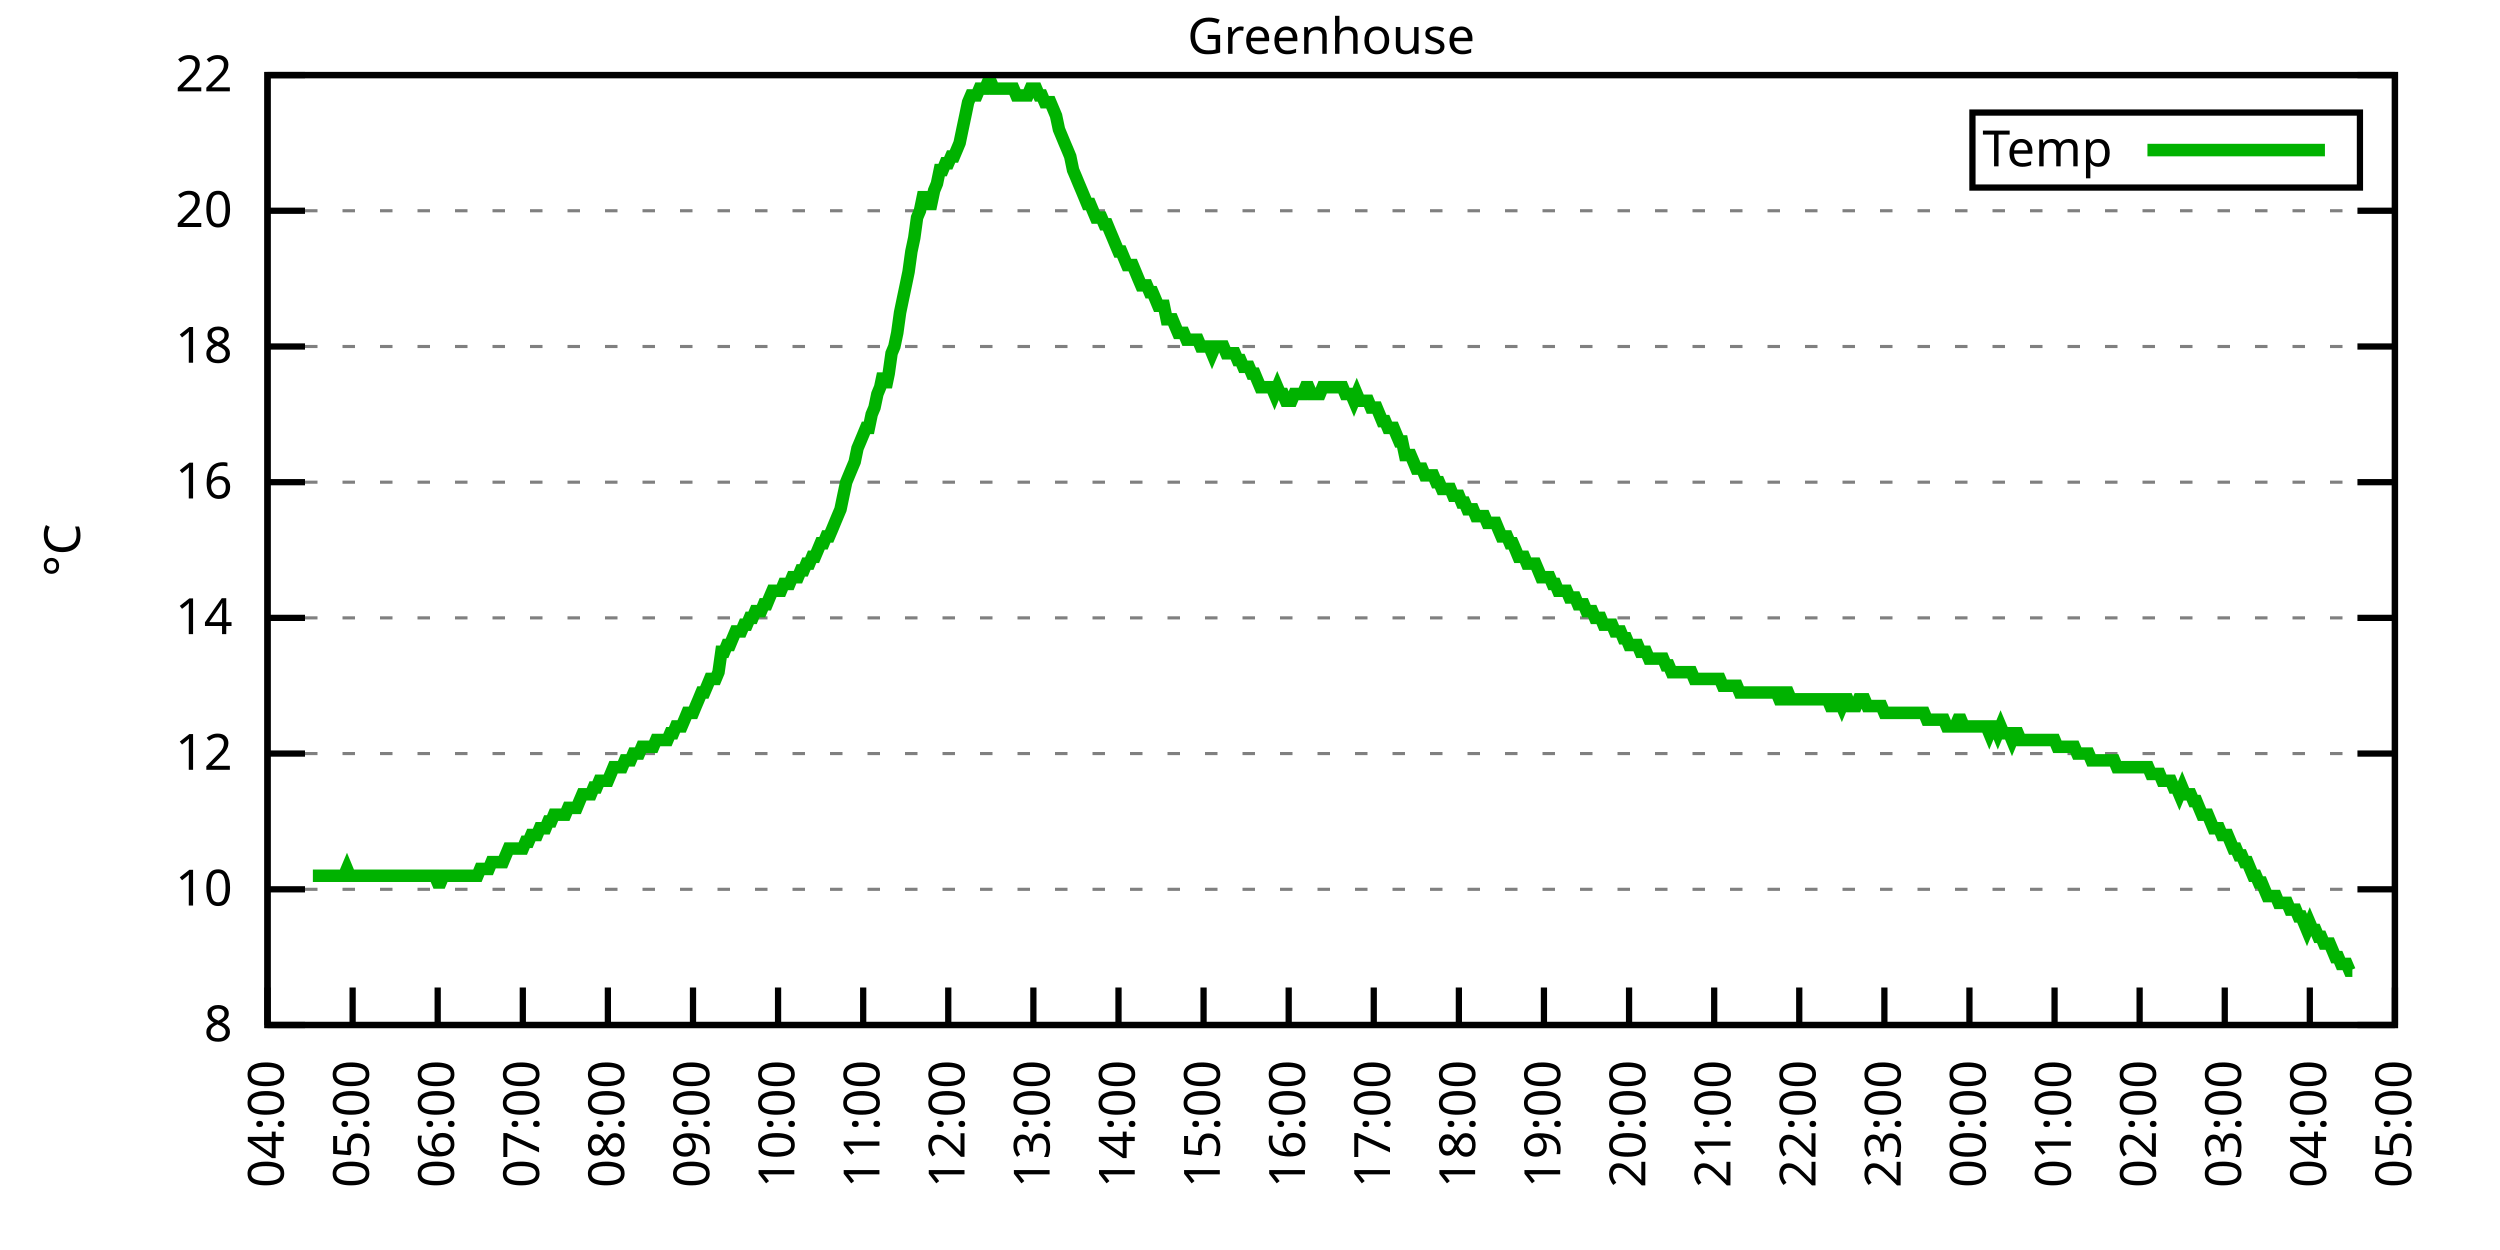
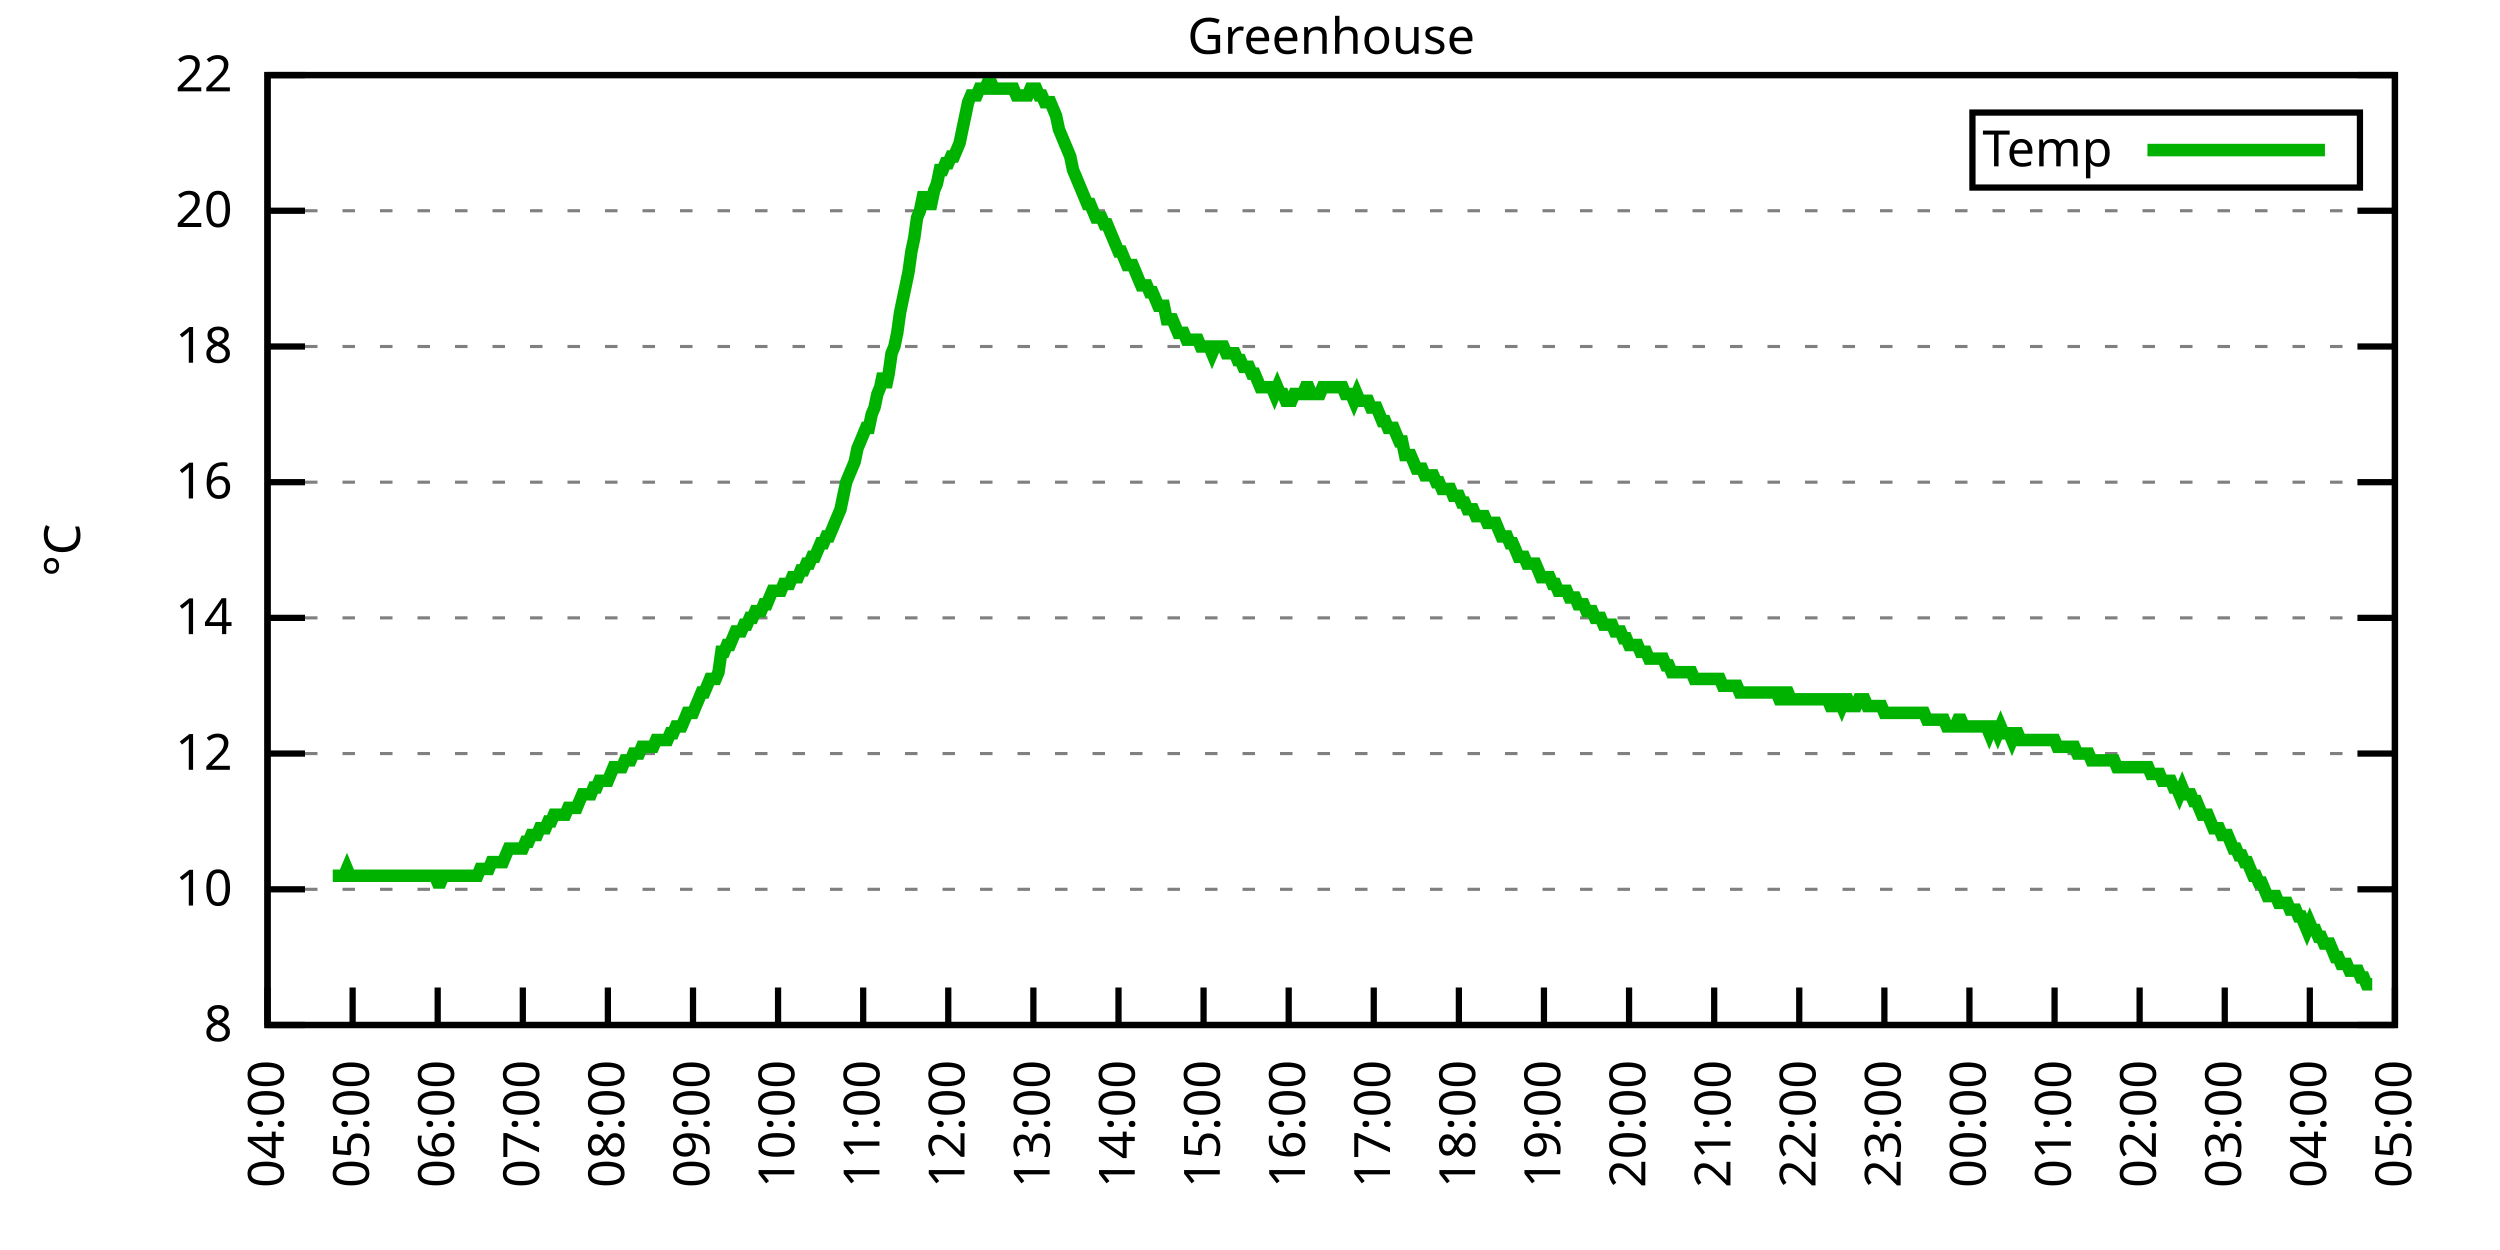
<svg xmlns="http://www.w3.org/2000/svg" xmlns:xlink="http://www.w3.org/1999/xlink" width="400" height="200" viewBox="0 0 400 200">
  <g id="gnuplot_canvas">
    <rect x="0" y="0" width="400" height="200" fill="none" />
    <defs>
      <circle id="gpDot" r="0.5" stroke-width="0.5" stroke="currentColor" />
      <path id="gpPt0" stroke-width="0.333" stroke="currentColor" d="M-1,0 h2 M0,-1 v2" />
      <path id="gpPt1" stroke-width="0.333" stroke="currentColor" d="M-1,-1 L1,1 M1,-1 L-1,1" />
      <path id="gpPt2" stroke-width="0.333" stroke="currentColor" d="M-1,0 L1,0 M0,-1 L0,1 M-1,-1 L1,1 M-1,1 L1,-1" />
      <rect id="gpPt3" stroke-width="0.333" stroke="currentColor" x="-1" y="-1" width="2" height="2" />
      <rect id="gpPt4" stroke-width="0.333" stroke="currentColor" fill="currentColor" x="-1" y="-1" width="2" height="2" />
      <circle id="gpPt5" stroke-width="0.333" stroke="currentColor" cx="0" cy="0" r="1" />
      <use xlink:href="#gpPt5" id="gpPt6" fill="currentColor" stroke="none" />
      <path id="gpPt7" stroke-width="0.333" stroke="currentColor" d="M0,-1.33 L-1.33,0.67 L1.33,0.67 z" />
      <use xlink:href="#gpPt7" id="gpPt8" fill="currentColor" stroke="none" />
      <use xlink:href="#gpPt7" id="gpPt9" stroke="currentColor" transform="rotate(180)" />
      <use xlink:href="#gpPt9" id="gpPt10" fill="currentColor" stroke="none" />
      <use xlink:href="#gpPt3" id="gpPt11" stroke="currentColor" transform="rotate(45)" />
      <use xlink:href="#gpPt11" id="gpPt12" fill="currentColor" stroke="none" />
      <path id="gpPt13" stroke-width="0.333" stroke="currentColor" d="M0,1.330 L1.265,0.411 L0.782,-1.067 L-0.782,-1.076 L-1.265,0.411 z" />
      <use xlink:href="#gpPt13" id="gpPt14" fill="currentColor" stroke="none" />
      <filter id="textbox" filterUnits="objectBoundingBox" x="0" y="0" height="1" width="1">
        <feFlood flood-color="white" flood-opacity="1" result="bgnd" />
        <feComposite in="SourceGraphic" in2="bgnd" operator="atop" />
      </filter>
      <filter id="greybox" filterUnits="objectBoundingBox" x="0" y="0" height="1" width="1">
        <feFlood flood-color="lightgrey" flood-opacity="1" result="grey" />
        <feComposite in="SourceGraphic" in2="grey" operator="atop" />
      </filter>
    </defs>
    <g fill="none" color="white" stroke="currentColor" stroke-width="1.00" stroke-linecap="butt" stroke-linejoin="miter">
</g>
    <g fill="none" color="black" stroke="currentColor" stroke-width="1.00" stroke-linecap="butt" stroke-linejoin="miter">
      <g stroke="none" shape-rendering="crispEdges">
        <polygon fill="rgb(255, 255, 255)" points="42.80,164.00 383.18,164.00 383.18,12.02 42.80,12.02 " />
      </g>
    </g>
    <g fill="none" color="black" stroke="currentColor" stroke-width="1.00" stroke-linecap="butt" stroke-linejoin="miter">
</g>
    <g fill="none" color="black" stroke="black" stroke-width="0.50" stroke-linecap="butt" stroke-linejoin="miter">
</g>
    <g fill="none" color="gray" stroke="currentColor" stroke-width="0.50" stroke-linecap="butt" stroke-linejoin="miter">
      <path stroke="gray" stroke-dasharray="2,4" class="gridline" d="M42.80,164.00 L383.19,164.00  " />
    </g>
    <g fill="none" color="gray" stroke="gray" stroke-width="1.00" stroke-linecap="butt" stroke-linejoin="miter">
</g>
    <g fill="none" color="black" stroke="currentColor" stroke-width="1.00" stroke-linecap="butt" stroke-linejoin="miter">
      <path stroke="black" d="M42.80,164.00 L48.80,164.00 M383.19,164.00 L377.19,164.00  " />
      <g transform="translate(37.20,166.60)" stroke="none" fill="black" font-family="Sans" font-size="8.00" text-anchor="end">
        <text>
          <tspan font-family="Sans"> 8</tspan>
        </text>
      </g>
    </g>
    <g fill="none" color="black" stroke="currentColor" stroke-width="1.00" stroke-linecap="butt" stroke-linejoin="miter">
</g>
    <g fill="none" color="black" stroke="black" stroke-width="0.50" stroke-linecap="butt" stroke-linejoin="miter">
</g>
    <g fill="none" color="gray" stroke="currentColor" stroke-width="0.50" stroke-linecap="butt" stroke-linejoin="miter">
      <path stroke="gray" stroke-dasharray="2,4" class="gridline" d="M42.80,142.29 L383.19,142.29  " />
    </g>
    <g fill="none" color="gray" stroke="gray" stroke-width="1.00" stroke-linecap="butt" stroke-linejoin="miter">
</g>
    <g fill="none" color="black" stroke="currentColor" stroke-width="1.00" stroke-linecap="butt" stroke-linejoin="miter">
      <path stroke="black" d="M42.80,142.29 L48.80,142.29 M383.19,142.29 L377.19,142.29  " />
      <g transform="translate(37.20,144.89)" stroke="none" fill="black" font-family="Sans" font-size="8.00" text-anchor="end">
        <text>
          <tspan font-family="Sans"> 10</tspan>
        </text>
      </g>
    </g>
    <g fill="none" color="black" stroke="currentColor" stroke-width="1.00" stroke-linecap="butt" stroke-linejoin="miter">
</g>
    <g fill="none" color="black" stroke="black" stroke-width="0.50" stroke-linecap="butt" stroke-linejoin="miter">
</g>
    <g fill="none" color="gray" stroke="currentColor" stroke-width="0.50" stroke-linecap="butt" stroke-linejoin="miter">
      <path stroke="gray" stroke-dasharray="2,4" class="gridline" d="M42.80,120.57 L383.19,120.57  " />
    </g>
    <g fill="none" color="gray" stroke="gray" stroke-width="1.00" stroke-linecap="butt" stroke-linejoin="miter">
</g>
    <g fill="none" color="black" stroke="currentColor" stroke-width="1.00" stroke-linecap="butt" stroke-linejoin="miter">
      <path stroke="black" d="M42.80,120.57 L48.80,120.57 M383.19,120.57 L377.19,120.57  " />
      <g transform="translate(37.20,123.17)" stroke="none" fill="black" font-family="Sans" font-size="8.00" text-anchor="end">
        <text>
          <tspan font-family="Sans"> 12</tspan>
        </text>
      </g>
    </g>
    <g fill="none" color="black" stroke="currentColor" stroke-width="1.00" stroke-linecap="butt" stroke-linejoin="miter">
</g>
    <g fill="none" color="black" stroke="black" stroke-width="0.50" stroke-linecap="butt" stroke-linejoin="miter">
</g>
    <g fill="none" color="gray" stroke="currentColor" stroke-width="0.50" stroke-linecap="butt" stroke-linejoin="miter">
      <path stroke="gray" stroke-dasharray="2,4" class="gridline" d="M42.80,98.86 L383.19,98.86  " />
    </g>
    <g fill="none" color="gray" stroke="gray" stroke-width="1.00" stroke-linecap="butt" stroke-linejoin="miter">
</g>
    <g fill="none" color="black" stroke="currentColor" stroke-width="1.00" stroke-linecap="butt" stroke-linejoin="miter">
      <path stroke="black" d="M42.80,98.86 L48.80,98.86 M383.19,98.86 L377.19,98.86  " />
      <g transform="translate(37.20,101.46)" stroke="none" fill="black" font-family="Sans" font-size="8.00" text-anchor="end">
        <text>
          <tspan font-family="Sans"> 14</tspan>
        </text>
      </g>
    </g>
    <g fill="none" color="black" stroke="currentColor" stroke-width="1.00" stroke-linecap="butt" stroke-linejoin="miter">
</g>
    <g fill="none" color="black" stroke="black" stroke-width="0.50" stroke-linecap="butt" stroke-linejoin="miter">
</g>
    <g fill="none" color="gray" stroke="currentColor" stroke-width="0.50" stroke-linecap="butt" stroke-linejoin="miter">
      <path stroke="gray" stroke-dasharray="2,4" class="gridline" d="M42.80,77.15 L383.19,77.15  " />
    </g>
    <g fill="none" color="gray" stroke="gray" stroke-width="1.00" stroke-linecap="butt" stroke-linejoin="miter">
</g>
    <g fill="none" color="black" stroke="currentColor" stroke-width="1.00" stroke-linecap="butt" stroke-linejoin="miter">
      <path stroke="black" d="M42.80,77.15 L48.80,77.15 M383.19,77.15 L377.19,77.15  " />
      <g transform="translate(37.20,79.75)" stroke="none" fill="black" font-family="Sans" font-size="8.00" text-anchor="end">
        <text>
          <tspan font-family="Sans"> 16</tspan>
        </text>
      </g>
    </g>
    <g fill="none" color="black" stroke="currentColor" stroke-width="1.00" stroke-linecap="butt" stroke-linejoin="miter">
</g>
    <g fill="none" color="black" stroke="black" stroke-width="0.50" stroke-linecap="butt" stroke-linejoin="miter">
</g>
    <g fill="none" color="gray" stroke="currentColor" stroke-width="0.50" stroke-linecap="butt" stroke-linejoin="miter">
      <path stroke="gray" stroke-dasharray="2,4" class="gridline" d="M42.80,55.44 L383.19,55.44  " />
    </g>
    <g fill="none" color="gray" stroke="gray" stroke-width="1.00" stroke-linecap="butt" stroke-linejoin="miter">
</g>
    <g fill="none" color="black" stroke="currentColor" stroke-width="1.00" stroke-linecap="butt" stroke-linejoin="miter">
      <path stroke="black" d="M42.80,55.44 L48.80,55.44 M383.19,55.44 L377.19,55.44  " />
      <g transform="translate(37.20,58.04)" stroke="none" fill="black" font-family="Sans" font-size="8.00" text-anchor="end">
        <text>
          <tspan font-family="Sans"> 18</tspan>
        </text>
      </g>
    </g>
    <g fill="none" color="black" stroke="currentColor" stroke-width="1.00" stroke-linecap="butt" stroke-linejoin="miter">
</g>
    <g fill="none" color="black" stroke="black" stroke-width="0.50" stroke-linecap="butt" stroke-linejoin="miter">
</g>
    <g fill="none" color="gray" stroke="currentColor" stroke-width="0.50" stroke-linecap="butt" stroke-linejoin="miter">
      <path stroke="gray" stroke-dasharray="2,4" class="gridline" d="M42.80,33.72 L383.19,33.72  " />
    </g>
    <g fill="none" color="gray" stroke="gray" stroke-width="1.00" stroke-linecap="butt" stroke-linejoin="miter">
</g>
    <g fill="none" color="black" stroke="currentColor" stroke-width="1.00" stroke-linecap="butt" stroke-linejoin="miter">
      <path stroke="black" d="M42.80,33.72 L48.80,33.72 M383.19,33.72 L377.19,33.72  " />
      <g transform="translate(37.20,36.32)" stroke="none" fill="black" font-family="Sans" font-size="8.00" text-anchor="end">
        <text>
          <tspan font-family="Sans"> 20</tspan>
        </text>
      </g>
    </g>
    <g fill="none" color="black" stroke="currentColor" stroke-width="1.00" stroke-linecap="butt" stroke-linejoin="miter">
</g>
    <g fill="none" color="black" stroke="black" stroke-width="0.50" stroke-linecap="butt" stroke-linejoin="miter">
</g>
    <g fill="none" color="gray" stroke="currentColor" stroke-width="0.50" stroke-linecap="butt" stroke-linejoin="miter">
      <path stroke="gray" stroke-dasharray="2,4" class="gridline" d="M42.80,12.01 L383.19,12.01  " />
    </g>
    <g fill="none" color="gray" stroke="gray" stroke-width="1.00" stroke-linecap="butt" stroke-linejoin="miter">
</g>
    <g fill="none" color="black" stroke="currentColor" stroke-width="1.00" stroke-linecap="butt" stroke-linejoin="miter">
      <path stroke="black" d="M42.80,12.01 L48.80,12.01 M383.19,12.01 L377.19,12.01  " />
      <g transform="translate(37.20,14.61)" stroke="none" fill="black" font-family="Sans" font-size="8.00" text-anchor="end">
        <text>
          <tspan font-family="Sans"> 22</tspan>
        </text>
      </g>
    </g>
    <g fill="none" color="black" stroke="currentColor" stroke-width="1.00" stroke-linecap="butt" stroke-linejoin="miter">
      <path stroke="black" d="M42.80,164.00 L42.80,158.00  " />
      <g transform="translate(45.40,169.60) rotate(270.00)" stroke="none" fill="black" font-family="Sans" font-size="8.00" text-anchor="end">
        <text>
          <tspan font-family="Sans">04:00</tspan>
        </text>
      </g>
    </g>
    <g fill="none" color="black" stroke="currentColor" stroke-width="1.00" stroke-linecap="butt" stroke-linejoin="miter">
      <path stroke="black" d="M56.42,164.00 L56.42,158.00  " />
      <g transform="translate(59.02,169.60) rotate(270.00)" stroke="none" fill="black" font-family="Sans" font-size="8.00" text-anchor="end">
        <text>
          <tspan font-family="Sans">05:00</tspan>
        </text>
      </g>
    </g>
    <g fill="none" color="black" stroke="currentColor" stroke-width="1.00" stroke-linecap="butt" stroke-linejoin="miter">
      <path stroke="black" d="M70.03,164.00 L70.03,158.00  " />
      <g transform="translate(72.63,169.60) rotate(270.00)" stroke="none" fill="black" font-family="Sans" font-size="8.00" text-anchor="end">
        <text>
          <tspan font-family="Sans">06:00</tspan>
        </text>
      </g>
    </g>
    <g fill="none" color="black" stroke="currentColor" stroke-width="1.00" stroke-linecap="butt" stroke-linejoin="miter">
      <path stroke="black" d="M83.65,164.00 L83.65,158.00  " />
      <g transform="translate(86.25,169.60) rotate(270.00)" stroke="none" fill="black" font-family="Sans" font-size="8.00" text-anchor="end">
        <text>
          <tspan font-family="Sans">07:00</tspan>
        </text>
      </g>
    </g>
    <g fill="none" color="black" stroke="currentColor" stroke-width="1.00" stroke-linecap="butt" stroke-linejoin="miter">
      <path stroke="black" d="M97.26,164.00 L97.26,158.00  " />
      <g transform="translate(99.86,169.60) rotate(270.00)" stroke="none" fill="black" font-family="Sans" font-size="8.00" text-anchor="end">
        <text>
          <tspan font-family="Sans">08:00</tspan>
        </text>
      </g>
    </g>
    <g fill="none" color="black" stroke="currentColor" stroke-width="1.00" stroke-linecap="butt" stroke-linejoin="miter">
      <path stroke="black" d="M110.88,164.00 L110.88,158.00  " />
      <g transform="translate(113.48,169.60) rotate(270.00)" stroke="none" fill="black" font-family="Sans" font-size="8.00" text-anchor="end">
        <text>
          <tspan font-family="Sans">09:00</tspan>
        </text>
      </g>
    </g>
    <g fill="none" color="black" stroke="currentColor" stroke-width="1.00" stroke-linecap="butt" stroke-linejoin="miter">
      <path stroke="black" d="M124.49,164.00 L124.49,158.00  " />
      <g transform="translate(127.09,169.60) rotate(270.00)" stroke="none" fill="black" font-family="Sans" font-size="8.00" text-anchor="end">
        <text>
          <tspan font-family="Sans">10:00</tspan>
        </text>
      </g>
    </g>
    <g fill="none" color="black" stroke="currentColor" stroke-width="1.00" stroke-linecap="butt" stroke-linejoin="miter">
      <path stroke="black" d="M138.11,164.00 L138.11,158.00  " />
      <g transform="translate(140.71,169.60) rotate(270.00)" stroke="none" fill="black" font-family="Sans" font-size="8.00" text-anchor="end">
        <text>
          <tspan font-family="Sans">11:00</tspan>
        </text>
      </g>
    </g>
    <g fill="none" color="black" stroke="currentColor" stroke-width="1.00" stroke-linecap="butt" stroke-linejoin="miter">
      <path stroke="black" d="M151.72,164.00 L151.72,158.00  " />
      <g transform="translate(154.32,169.60) rotate(270.00)" stroke="none" fill="black" font-family="Sans" font-size="8.00" text-anchor="end">
        <text>
          <tspan font-family="Sans">12:00</tspan>
        </text>
      </g>
    </g>
    <g fill="none" color="black" stroke="currentColor" stroke-width="1.00" stroke-linecap="butt" stroke-linejoin="miter">
      <path stroke="black" d="M165.34,164.00 L165.34,158.00  " />
      <g transform="translate(167.94,169.60) rotate(270.00)" stroke="none" fill="black" font-family="Sans" font-size="8.00" text-anchor="end">
        <text>
          <tspan font-family="Sans">13:00</tspan>
        </text>
      </g>
    </g>
    <g fill="none" color="black" stroke="currentColor" stroke-width="1.00" stroke-linecap="butt" stroke-linejoin="miter">
      <path stroke="black" d="M178.96,164.00 L178.96,158.00  " />
      <g transform="translate(181.56,169.60) rotate(270.00)" stroke="none" fill="black" font-family="Sans" font-size="8.00" text-anchor="end">
        <text>
          <tspan font-family="Sans">14:00</tspan>
        </text>
      </g>
    </g>
    <g fill="none" color="black" stroke="currentColor" stroke-width="1.00" stroke-linecap="butt" stroke-linejoin="miter">
      <path stroke="black" d="M192.57,164.00 L192.57,158.00  " />
      <g transform="translate(195.17,169.60) rotate(270.00)" stroke="none" fill="black" font-family="Sans" font-size="8.00" text-anchor="end">
        <text>
          <tspan font-family="Sans">15:00</tspan>
        </text>
      </g>
    </g>
    <g fill="none" color="black" stroke="currentColor" stroke-width="1.00" stroke-linecap="butt" stroke-linejoin="miter">
      <path stroke="black" d="M206.19,164.00 L206.19,158.00  " />
      <g transform="translate(208.79,169.60) rotate(270.00)" stroke="none" fill="black" font-family="Sans" font-size="8.00" text-anchor="end">
        <text>
          <tspan font-family="Sans">16:00</tspan>
        </text>
      </g>
    </g>
    <g fill="none" color="black" stroke="currentColor" stroke-width="1.00" stroke-linecap="butt" stroke-linejoin="miter">
      <path stroke="black" d="M219.80,164.00 L219.80,158.00  " />
      <g transform="translate(222.40,169.60) rotate(270.00)" stroke="none" fill="black" font-family="Sans" font-size="8.00" text-anchor="end">
        <text>
          <tspan font-family="Sans">17:00</tspan>
        </text>
      </g>
    </g>
    <g fill="none" color="black" stroke="currentColor" stroke-width="1.00" stroke-linecap="butt" stroke-linejoin="miter">
      <path stroke="black" d="M233.42,164.00 L233.42,158.00  " />
      <g transform="translate(236.02,169.60) rotate(270.00)" stroke="none" fill="black" font-family="Sans" font-size="8.00" text-anchor="end">
        <text>
          <tspan font-family="Sans">18:00</tspan>
        </text>
      </g>
    </g>
    <g fill="none" color="black" stroke="currentColor" stroke-width="1.00" stroke-linecap="butt" stroke-linejoin="miter">
      <path stroke="black" d="M247.03,164.00 L247.03,158.00  " />
      <g transform="translate(249.63,169.60) rotate(270.00)" stroke="none" fill="black" font-family="Sans" font-size="8.00" text-anchor="end">
        <text>
          <tspan font-family="Sans">19:00</tspan>
        </text>
      </g>
    </g>
    <g fill="none" color="black" stroke="currentColor" stroke-width="1.00" stroke-linecap="butt" stroke-linejoin="miter">
      <path stroke="black" d="M260.65,164.00 L260.65,158.00  " />
      <g transform="translate(263.25,169.60) rotate(270.00)" stroke="none" fill="black" font-family="Sans" font-size="8.00" text-anchor="end">
        <text>
          <tspan font-family="Sans">20:00</tspan>
        </text>
      </g>
    </g>
    <g fill="none" color="black" stroke="currentColor" stroke-width="1.00" stroke-linecap="butt" stroke-linejoin="miter">
      <path stroke="black" d="M274.27,164.00 L274.27,158.00  " />
      <g transform="translate(276.87,169.60) rotate(270.00)" stroke="none" fill="black" font-family="Sans" font-size="8.00" text-anchor="end">
        <text>
          <tspan font-family="Sans">21:00</tspan>
        </text>
      </g>
    </g>
    <g fill="none" color="black" stroke="currentColor" stroke-width="1.00" stroke-linecap="butt" stroke-linejoin="miter">
      <path stroke="black" d="M287.88,164.00 L287.88,158.00  " />
      <g transform="translate(290.48,169.60) rotate(270.00)" stroke="none" fill="black" font-family="Sans" font-size="8.00" text-anchor="end">
        <text>
          <tspan font-family="Sans">22:00</tspan>
        </text>
      </g>
    </g>
    <g fill="none" color="black" stroke="currentColor" stroke-width="1.00" stroke-linecap="butt" stroke-linejoin="miter">
      <path stroke="black" d="M301.50,164.00 L301.50,158.00  " />
      <g transform="translate(304.10,169.60) rotate(270.00)" stroke="none" fill="black" font-family="Sans" font-size="8.00" text-anchor="end">
        <text>
          <tspan font-family="Sans">23:00</tspan>
        </text>
      </g>
    </g>
    <g fill="none" color="black" stroke="currentColor" stroke-width="1.00" stroke-linecap="butt" stroke-linejoin="miter">
      <path stroke="black" d="M315.11,164.00 L315.11,158.00  " />
      <g transform="translate(317.71,169.60) rotate(270.00)" stroke="none" fill="black" font-family="Sans" font-size="8.00" text-anchor="end">
        <text>
          <tspan font-family="Sans">00:00</tspan>
        </text>
      </g>
    </g>
    <g fill="none" color="black" stroke="currentColor" stroke-width="1.00" stroke-linecap="butt" stroke-linejoin="miter">
      <path stroke="black" d="M328.73,164.00 L328.73,158.00  " />
      <g transform="translate(331.33,169.60) rotate(270.00)" stroke="none" fill="black" font-family="Sans" font-size="8.00" text-anchor="end">
        <text>
          <tspan font-family="Sans">01:00</tspan>
        </text>
      </g>
    </g>
    <g fill="none" color="black" stroke="currentColor" stroke-width="1.00" stroke-linecap="butt" stroke-linejoin="miter">
      <path stroke="black" d="M342.34,164.00 L342.34,158.00  " />
      <g transform="translate(344.94,169.60) rotate(270.00)" stroke="none" fill="black" font-family="Sans" font-size="8.00" text-anchor="end">
        <text>
          <tspan font-family="Sans">02:00</tspan>
        </text>
      </g>
    </g>
    <g fill="none" color="black" stroke="currentColor" stroke-width="1.00" stroke-linecap="butt" stroke-linejoin="miter">
      <path stroke="black" d="M355.96,164.00 L355.96,158.00  " />
      <g transform="translate(358.56,169.60) rotate(270.00)" stroke="none" fill="black" font-family="Sans" font-size="8.00" text-anchor="end">
        <text>
          <tspan font-family="Sans">03:00</tspan>
        </text>
      </g>
    </g>
    <g fill="none" color="black" stroke="currentColor" stroke-width="1.00" stroke-linecap="butt" stroke-linejoin="miter">
      <path stroke="black" d="M369.57,164.00 L369.57,158.00  " />
      <g transform="translate(372.17,169.60) rotate(270.00)" stroke="none" fill="black" font-family="Sans" font-size="8.00" text-anchor="end">
        <text>
          <tspan font-family="Sans">04:00</tspan>
        </text>
      </g>
    </g>
    <g fill="none" color="black" stroke="currentColor" stroke-width="1.00" stroke-linecap="butt" stroke-linejoin="miter">
      <path stroke="black" d="M383.19,164.00 L383.19,158.00  " />
      <g transform="translate(385.79,169.60) rotate(270.00)" stroke="none" fill="black" font-family="Sans" font-size="8.00" text-anchor="end">
        <text>
          <tspan font-family="Sans">05:00</tspan>
        </text>
      </g>
    </g>
    <g fill="none" color="black" stroke="currentColor" stroke-width="1.00" stroke-linecap="butt" stroke-linejoin="miter">
</g>
    <g fill="none" color="black" stroke="currentColor" stroke-width="1.00" stroke-linecap="butt" stroke-linejoin="miter">
      <path stroke="black" d="M42.80,12.01 L42.80,164.00 L383.19,164.00 L383.19,12.01 L42.80,12.01 Z  " />
    </g>
    <g fill="none" color="black" stroke="currentColor" stroke-width="1.00" stroke-linecap="butt" stroke-linejoin="miter">
</g>
    <g fill="none" color="black" stroke="currentColor" stroke-width="1.00" stroke-linecap="butt" stroke-linejoin="miter">
      <path stroke="black" d="M315.59,30.01 L315.59,18.01 L377.59,18.01 L377.59,30.01 L315.59,30.01 Z  " />
    </g>
    <g id="Greenhouse_plot_1">
      <g fill="none" color="white" stroke="black" stroke-width="2.00" stroke-linecap="butt" stroke-linejoin="miter">
</g>
      <g fill="none" color="black" stroke="currentColor" stroke-width="2.00" stroke-linecap="butt" stroke-linejoin="miter">
        <g transform="translate(337.99,26.61)" stroke="none" fill="black" font-family="Sans" font-size="8.00" text-anchor="end">
          <text>
            <tspan font-family="Sans">Temp</tspan>
          </text>
        </g>
      </g>
      <g fill="none" color="black" stroke="currentColor" stroke-width="2.00" stroke-linecap="butt" stroke-linejoin="miter">
-         <path stroke="rgb(  0, 178,   0)" d="M343.59,24.01 L371.99,24.01 M50.06,140.12 L50.52,140.12 L50.97,140.12 L51.42,140.12 L51.88,140.12 L52.33,140.12   L52.78,140.12 L53.24,140.12 L53.69,140.12 L54.15,140.12 L54.60,140.12 L55.05,140.12 L55.51,139.03 L55.96,140.12   L56.42,140.12 L56.87,140.12 L57.32,140.12 L57.78,140.12 L58.23,140.12 L58.68,140.12 L59.14,140.12 L59.59,140.12   L60.05,140.12 L60.50,140.12 L60.95,140.12 L61.41,140.12 L61.86,140.12 L62.32,140.12 L62.77,140.12 L63.22,140.12   L63.68,140.12 L64.13,140.12 L64.58,140.12 L65.04,140.12 L65.49,140.12 L65.95,140.12 L66.40,140.12 L66.85,140.12   L67.31,140.12 L67.76,140.12 L68.22,140.12 L68.67,140.12 L69.12,140.12 L69.58,140.12 L70.03,141.20 L70.49,141.20   L70.94,140.12 L71.39,140.12 L71.85,140.12 L72.30,140.12 L72.75,140.12 L73.21,140.12 L73.66,140.12 L74.12,140.12   L74.57,140.12 L75.02,140.12 L75.48,140.12 L75.93,140.12 L76.39,140.12 L76.84,139.03 L77.29,139.03 L77.75,139.03   L78.20,139.03 L78.65,137.94 L79.11,137.94 L79.56,137.94 L80.02,137.94 L80.47,137.94 L80.92,136.86 L81.38,135.77   L81.83,135.77 L82.29,135.77 L82.74,135.77 L83.19,135.77 L83.65,135.77 L84.10,134.69 L84.55,134.69 L85.01,133.60   L85.46,133.60 L85.92,133.60 L86.37,132.52 L86.82,132.52 L87.28,132.52 L87.73,131.43 L88.19,131.43 L88.64,130.35   L89.09,130.35 L89.55,130.35 L90.00,130.35 L90.45,130.35 L90.91,129.26 L91.36,129.26 L91.82,129.26 L92.27,129.26   L92.72,128.17 L93.18,127.09 L93.63,127.09 L94.09,127.09 L94.54,127.09 L94.99,126.00 L95.45,126.00 L95.90,124.92   L96.35,124.92 L96.81,124.92 L97.26,124.92 L97.72,123.83 L98.17,122.75 L98.62,122.75 L99.08,122.75 L99.53,122.75   L99.99,121.66 L100.44,121.66 L100.89,121.66 L101.35,120.57 L101.80,120.57 L102.25,120.57 L102.71,119.49 L103.16,119.49   L103.62,119.49 L104.07,119.49 L104.52,119.49 L104.98,118.40 L105.43,118.40 L105.89,118.40 L106.34,118.40 L106.79,118.40   L107.25,117.32 L107.70,117.32 L108.15,116.23 L108.61,116.23 L109.06,116.23 L109.52,115.15 L109.97,114.06 L110.42,114.06   L110.88,114.06 L111.33,112.97 L111.79,111.89 L112.24,110.80 L112.69,110.80 L113.15,109.72 L113.60,108.63 L114.05,108.63   L114.51,108.63 L114.96,107.55 L115.42,104.29 L115.87,104.29 L116.32,103.20 L116.78,103.20 L117.23,102.12 L117.69,101.03   L118.14,101.03 L118.59,101.03 L119.05,99.95 L119.50,99.95 L119.96,98.86 L120.41,98.86 L120.86,97.78 L121.32,97.78   L121.77,97.78 L122.22,96.69 L122.68,96.69 L123.13,95.60 L123.59,94.52 L124.04,94.52 L124.49,94.52 L124.95,94.52   L125.40,93.43 L125.86,93.43 L126.31,93.43 L126.76,92.35 L127.22,92.35 L127.67,92.35 L128.12,91.26 L128.58,91.26   L129.03,90.18 L129.49,90.18 L129.94,89.09 L130.39,89.09 L130.85,88.00 L131.30,86.92 L131.76,86.92 L132.21,85.83   L132.66,85.83 L133.12,84.75 L133.57,83.66 L134.02,82.58 L134.48,81.49 L134.93,79.32 L135.39,77.15 L135.84,76.06   L136.29,74.98 L136.75,73.89 L137.20,71.72 L137.66,70.63 L138.11,69.55 L138.56,68.46 L139.02,68.46 L139.47,66.29   L139.92,65.21 L140.38,63.04 L140.83,61.95 L141.29,59.78 L141.74,61.95 L142.19,59.78 L142.65,56.52 L143.10,55.44   L143.56,53.26 L144.01,50.01 L144.46,47.84 L144.92,45.66 L145.37,43.49 L145.82,40.24 L146.28,38.07 L146.73,34.81   L147.19,33.72 L147.64,31.55 L148.09,31.55 L148.55,32.64 L149.00,32.64 L149.46,30.47 L149.91,29.38 L150.36,27.21   L150.82,27.21 L151.27,26.12 L151.72,26.12 L152.18,25.04 L152.63,25.04 L153.09,23.95 L153.54,22.87 L153.99,20.70   L154.45,18.52 L154.90,16.35 L155.36,15.27 L155.81,15.27 L156.26,15.27 L156.72,14.18 L157.17,14.18 L157.62,14.18   L158.08,13.10 L158.53,13.10 L158.99,14.18 L159.44,14.18 L159.89,14.18 L160.35,14.18 L160.80,14.18 L161.26,14.18   L161.71,14.18 L162.16,14.18 L162.62,15.27 L163.07,15.27 L163.52,15.27 L163.98,15.27 L164.43,15.27 L164.89,14.18   L165.34,14.18 L165.79,14.18 L166.25,15.27 L166.70,15.27 L167.16,16.35 L167.61,16.35 L168.06,16.35 L168.52,17.44   L168.97,18.52 L169.43,20.70 L169.88,21.78 L170.33,22.87 L170.79,23.95 L171.24,25.04 L171.69,27.21 L172.15,28.29   L172.60,29.38 L173.06,30.47 L173.51,31.55 L173.96,32.64 L174.42,32.64 L174.87,33.72 L175.33,34.81 L175.78,34.81   L176.23,34.81 L176.69,35.89 L177.14,35.89 L177.59,36.98 L178.05,38.07 L178.50,39.15 L178.96,40.24 L179.41,40.24   L179.86,41.32 L180.32,42.41 L180.77,42.41 L181.23,42.41 L181.68,43.49 L182.13,44.58 L182.59,45.66 L183.04,45.66   L183.49,45.66 L183.95,46.75 L184.40,46.75 L184.86,47.84 L185.31,48.92 L185.76,48.92 L186.22,48.92 L186.67,51.09   L187.13,51.09 L187.58,51.09 L188.03,52.18 L188.49,53.26 L188.94,53.26 L189.39,53.26 L189.85,54.35 L190.30,54.35   L190.76,54.35 L191.21,54.35 L191.66,54.35 L192.12,55.44 L192.57,55.44 L193.03,55.44 L193.48,55.44 L193.93,56.52   L194.39,55.44 L194.84,55.44 L195.29,55.44 L195.75,55.44 L196.20,56.52 L196.66,56.52 L197.11,56.52 L197.56,56.52   L198.02,57.61 L198.47,57.61 L198.93,58.69 L199.38,58.69 L199.83,58.69 L200.29,59.78 L200.74,59.78 L201.19,60.86   L201.65,61.95 L202.10,61.95 L202.56,61.95 L203.01,61.95 L203.46,61.95 L203.92,63.04 L204.37,61.95 L204.83,63.04   L205.28,63.04 L205.73,64.12 L206.19,64.12 L206.64,64.12 L207.09,63.04 L207.55,63.04 L208.00,63.04 L208.46,63.04   L208.91,61.95 L209.36,61.95 L209.82,63.04 L210.27,63.04 L210.73,63.04 L211.18,63.04 L211.63,61.95 L212.09,61.95   L212.54,61.95 L213.00,61.95 L213.45,61.95 L213.90,61.95 L214.36,61.95 L214.81,61.95 L215.26,63.04 L215.72,63.04   L216.17,63.04 L216.63,64.12 L217.08,63.04 L217.53,64.12 L217.99,64.12 L218.44,64.12 L218.90,64.12 L219.35,65.21   L219.80,65.21 L220.26,65.21 L220.71,66.29 L221.16,67.38 L221.62,67.38 L222.07,68.46 L222.53,68.46 L222.98,68.46   L223.43,69.55 L223.89,70.63 L224.34,70.63 L224.80,72.81 L225.25,72.81 L225.70,72.81 L226.16,73.89 L226.61,74.98   L227.06,74.98 L227.52,74.98 L227.97,76.06 L228.43,76.06 L228.88,76.06 L229.33,76.06 L229.79,77.15 L230.24,77.15   L230.70,78.23 L231.15,78.23 L231.60,78.23 L232.06,78.23 L232.51,79.32 L232.96,79.32 L233.42,79.32 L233.87,80.41   L234.33,80.41 L234.78,81.49 L235.23,81.49 L235.69,81.49 L236.14,82.58 L236.60,82.58 L237.05,82.58 L237.50,82.58   L237.96,83.66 L238.41,83.66 L238.86,83.66 L239.32,83.66 L239.77,84.75 L240.23,85.83 L240.68,85.83 L241.13,85.83   L241.59,86.92 L242.04,86.92 L242.50,88.00 L242.95,89.09 L243.40,89.09 L243.86,89.09 L244.31,90.18 L244.76,90.18   L245.22,90.18 L245.67,90.18 L246.13,91.26 L246.58,92.35 L247.03,92.35 L247.49,92.35 L247.94,92.35 L248.40,93.43   L248.85,93.43 L249.30,94.52 L249.76,94.52 L250.21,94.52 L250.66,94.52 L251.12,95.60 L251.57,95.60 L252.03,95.60   L252.48,96.69 L252.93,96.69 L253.39,96.69 L253.84,97.78 L254.30,97.78 L254.75,97.78 L255.20,98.86 L255.66,98.86   L256.11,98.86 L256.56,99.95 L257.02,99.95 L257.47,99.95 L257.93,99.95 L258.38,101.03 L258.83,101.03 L259.29,101.03   L259.74,102.12 L260.20,102.12 L260.65,103.20 L261.10,103.20 L261.56,103.20 L262.01,103.20 L262.47,104.29 L262.92,104.29   L263.37,104.29 L263.83,105.38 L264.28,105.38 L264.73,105.38 L265.19,105.38 L265.64,105.38 L266.10,105.38 L266.55,106.46   L267.00,106.46 L267.46,107.55 L267.91,107.55 L268.37,107.55 L268.82,107.55 L269.27,107.55 L269.73,107.55 L270.18,107.55   L270.63,107.55 L271.09,108.63 L271.54,108.63 L272.00,108.63 L272.45,108.63 L272.90,108.63 L273.36,108.63 L273.81,108.63   L274.27,108.63 L274.72,108.63 L275.17,108.63 L275.63,109.72 L276.08,109.72 L276.53,109.72 L276.99,109.72 L277.44,109.72   L277.90,109.72 L278.35,110.80 L278.80,110.80 L279.26,110.80 L279.71,110.80 L280.17,110.80 L280.62,110.80 L281.07,110.80   L281.53,110.80 L281.98,110.80 L282.43,110.80 L282.89,110.80 L283.34,110.80 L283.80,110.80 L284.25,110.80 L284.70,111.89   L285.16,111.89 L285.61,110.80 L286.07,110.80 L286.52,111.89 L286.97,111.89 L287.43,111.89 L287.88,111.89 L288.33,111.89   L288.79,111.89 L289.24,111.89 L289.70,111.89 L290.15,111.89 L290.60,111.89 L291.06,111.89 L291.51,111.89 L291.97,111.89   L292.42,111.89 L292.87,112.97 L293.33,112.97 L293.78,111.89 L294.23,111.89 L294.69,112.97 L295.14,111.89 L295.60,111.89   L296.05,112.97 L296.50,112.97 L296.96,112.97 L297.41,111.89 L297.87,111.89 L298.32,111.89 L298.77,112.97 L299.23,112.97   L299.68,112.97 L300.13,112.97 L300.59,112.97 L301.04,112.97 L301.50,114.06 L301.95,114.06 L302.40,114.06 L302.86,114.06   L303.31,114.06 L303.77,114.06 L304.22,114.06 L304.67,114.06 L305.13,114.06 L305.58,114.06 L306.03,114.06 L306.49,114.06   L306.94,114.06 L307.40,114.06 L307.85,114.06 L308.30,115.15 L308.76,115.15 L309.21,115.15 L309.67,115.15 L310.12,115.15   L310.57,115.15 L311.03,115.15 L311.48,116.23 L311.94,116.23 L312.39,116.23 L312.84,116.23 L313.30,115.15 L313.75,115.15   L314.20,116.23 L314.66,116.23 L315.11,116.23 L315.57,116.23 L316.02,116.23 L316.47,116.23 L316.93,116.23 L317.38,116.23   L317.84,116.23 L318.29,117.32 L318.74,116.23 L319.20,116.23 L319.65,117.32 L320.10,116.23 L320.56,117.32 L321.01,117.32   L321.47,117.32 L321.92,118.40 L322.37,117.32 L322.83,117.32 L323.28,118.40 L323.74,118.40 L324.19,118.40 L324.64,118.40   L325.10,118.40 L325.55,118.40 L326.00,118.40 L326.46,118.40 L326.91,118.40 L327.37,118.40 L327.82,118.40 L328.27,118.40   L328.73,118.40 L329.18,119.49 L329.64,119.49 L330.09,119.49 L330.54,119.49 L331.00,119.49 L331.45,119.49 L331.90,119.49   L332.36,120.57 L332.81,120.57 L333.27,120.57 L333.72,120.57 L334.17,120.57 L334.63,121.66 L335.08,121.66 L335.54,121.66   L335.99,121.66 L336.44,121.66 L336.90,121.66 L337.35,121.66 L337.80,121.66 L338.26,121.66 L338.71,122.75 L339.17,122.75   L339.62,122.75 L340.07,122.75 L340.53,122.75 L340.98,122.75 L341.44,122.75 L341.89,122.75 L342.34,122.75 L342.80,122.75   L343.25,122.75 L343.70,122.75 L344.16,123.83 L344.61,123.83 L345.07,123.83 L345.52,123.83 L345.97,124.92 L346.43,124.92   L346.88,124.92 L347.34,124.92 L347.79,126.00 L348.24,126.00 L348.70,127.09 L349.15,126.00 L349.60,127.09 L350.06,127.09   L350.51,127.09 L350.97,128.17 L351.42,128.17 L351.87,129.26 L352.33,130.35 L352.78,130.35 L353.24,130.35 L353.69,131.43   L354.14,132.52 L354.60,132.52 L355.05,132.52 L355.50,133.60 L355.96,133.60 L356.41,133.60 L356.87,134.69 L357.32,135.77   L357.77,135.77 L358.23,136.86 L358.68,136.86 L359.14,137.94 L359.59,137.94 L360.04,139.03 L360.50,140.12 L360.95,140.12   L361.41,141.20 L361.86,141.20 L362.31,142.29 L362.77,143.37 L363.22,143.37 L363.67,143.37 L364.13,143.37 L364.58,144.46   L365.04,144.46 L365.49,144.46 L365.94,144.46 L366.40,145.54 L366.85,145.54 L367.31,145.54 L367.76,146.63 L368.21,146.63   L368.67,147.72 L369.12,148.80 L369.57,147.72 L370.03,148.80 L370.48,148.80 L370.94,149.89 L371.39,149.89 L371.84,150.97   L372.30,150.97 L372.75,150.97 L373.21,152.06 L373.66,153.14 L374.11,153.14 L374.57,154.23 L375.02,154.23 L375.47,154.23   L375.93,155.31 L376.38,155.31  " />
+         <path stroke="rgb(  0, 178,   0)" d="M343.59,24.01 L371.99,24.01 M53.24,140.12 L53.69,140.12 L54.15,140.12 L54.60,140.12 L55.05,140.12 L55.51,139.03   L55.96,140.12 L56.42,140.12 L56.87,140.12 L57.32,140.12 L57.78,140.12 L58.23,140.12 L58.68,140.12 L59.14,140.12   L59.59,140.12 L60.05,140.12 L60.50,140.12 L60.95,140.12 L61.41,140.12 L61.86,140.12 L62.32,140.12 L62.77,140.12   L63.22,140.12 L63.68,140.12 L64.13,140.12 L64.58,140.12 L65.04,140.12 L65.49,140.12 L65.95,140.12 L66.40,140.12   L66.85,140.12 L67.31,140.12 L67.76,140.12 L68.22,140.12 L68.67,140.12 L69.12,140.12 L69.58,140.12 L70.03,141.20   L70.49,141.20 L70.94,140.12 L71.39,140.12 L71.85,140.12 L72.30,140.12 L72.75,140.12 L73.21,140.12 L73.66,140.12   L74.12,140.12 L74.57,140.12 L75.02,140.12 L75.48,140.12 L75.93,140.12 L76.39,140.12 L76.84,139.03 L77.29,139.03   L77.75,139.03 L78.20,139.03 L78.65,137.94 L79.11,137.94 L79.56,137.94 L80.02,137.94 L80.47,137.94 L80.92,136.86   L81.38,135.77 L81.83,135.77 L82.29,135.77 L82.74,135.77 L83.19,135.77 L83.65,135.77 L84.10,134.69 L84.55,134.69   L85.01,133.60 L85.46,133.60 L85.92,133.60 L86.37,132.52 L86.82,132.52 L87.28,132.52 L87.73,131.43 L88.19,131.43   L88.64,130.35 L89.09,130.35 L89.55,130.35 L90.00,130.35 L90.45,130.35 L90.91,129.26 L91.36,129.26 L91.82,129.26   L92.27,129.26 L92.72,128.17 L93.18,127.09 L93.63,127.09 L94.09,127.09 L94.54,127.09 L94.99,126.00 L95.45,126.00   L95.90,124.92 L96.35,124.92 L96.81,124.92 L97.26,124.92 L97.72,123.83 L98.17,122.75 L98.62,122.75 L99.08,122.75   L99.53,122.75 L99.99,121.66 L100.44,121.66 L100.89,121.66 L101.35,120.57 L101.80,120.57 L102.25,120.57 L102.71,119.49   L103.16,119.49 L103.62,119.49 L104.07,119.49 L104.52,119.49 L104.98,118.40 L105.43,118.40 L105.89,118.40 L106.34,118.40   L106.79,118.40 L107.25,117.32 L107.70,117.32 L108.15,116.23 L108.61,116.23 L109.06,116.23 L109.52,115.15 L109.97,114.06   L110.42,114.06 L110.88,114.06 L111.33,112.97 L111.79,111.89 L112.24,110.80 L112.69,110.80 L113.15,109.72 L113.60,108.63   L114.05,108.63 L114.51,108.63 L114.96,107.55 L115.42,104.29 L115.87,104.29 L116.32,103.20 L116.78,103.20 L117.23,102.12   L117.69,101.03 L118.14,101.03 L118.59,101.03 L119.05,99.95 L119.50,99.95 L119.96,98.86 L120.41,98.86 L120.86,97.78   L121.32,97.78 L121.77,97.78 L122.22,96.69 L122.68,96.69 L123.13,95.60 L123.59,94.52 L124.04,94.52 L124.49,94.52   L124.95,94.52 L125.40,93.43 L125.86,93.43 L126.31,93.43 L126.76,92.35 L127.22,92.35 L127.67,92.35 L128.12,91.26   L128.58,91.26 L129.03,90.18 L129.49,90.18 L129.94,89.09 L130.39,89.09 L130.85,88.00 L131.30,86.92 L131.76,86.92   L132.21,85.83 L132.66,85.83 L133.12,84.75 L133.57,83.66 L134.02,82.58 L134.48,81.49 L134.93,79.32 L135.39,77.15   L135.84,76.06 L136.29,74.98 L136.75,73.89 L137.20,71.72 L137.66,70.63 L138.11,69.55 L138.56,68.46 L139.02,68.46   L139.47,66.29 L139.92,65.21 L140.38,63.04 L140.83,61.95 L141.29,59.78 L141.74,61.95 L142.19,59.78 L142.65,56.52   L143.10,55.44 L143.56,53.26 L144.01,50.01 L144.46,47.84 L144.92,45.66 L145.37,43.49 L145.82,40.24 L146.28,38.07   L146.73,34.81 L147.19,33.72 L147.64,31.55 L148.09,31.55 L148.55,32.64 L149.00,32.64 L149.46,30.47 L149.91,29.38   L150.36,27.21 L150.82,27.21 L151.27,26.12 L151.72,26.12 L152.18,25.04 L152.63,25.04 L153.09,23.95 L153.54,22.87   L153.99,20.70 L154.45,18.52 L154.90,16.35 L155.36,15.27 L155.81,15.27 L156.26,15.27 L156.72,14.18 L157.17,14.18   L157.62,14.18 L158.08,13.10 L158.53,13.10 L158.99,14.18 L159.44,14.18 L159.89,14.18 L160.35,14.18 L160.80,14.18   L161.26,14.18 L161.71,14.18 L162.16,14.18 L162.62,15.27 L163.07,15.27 L163.52,15.27 L163.98,15.27 L164.43,15.27   L164.89,14.18 L165.34,14.18 L165.79,14.18 L166.25,15.27 L166.70,15.27 L167.16,16.35 L167.61,16.35 L168.06,16.35   L168.52,17.44 L168.97,18.52 L169.43,20.70 L169.88,21.78 L170.33,22.87 L170.79,23.95 L171.24,25.04 L171.69,27.21   L172.15,28.29 L172.60,29.38 L173.06,30.47 L173.51,31.55 L173.96,32.64 L174.42,32.64 L174.87,33.72 L175.33,34.81   L175.78,34.81 L176.23,34.81 L176.69,35.89 L177.14,35.89 L177.59,36.98 L178.05,38.07 L178.50,39.15 L178.96,40.24   L179.41,40.24 L179.86,41.32 L180.32,42.41 L180.77,42.41 L181.23,42.41 L181.68,43.49 L182.13,44.58 L182.59,45.66   L183.04,45.66 L183.49,45.66 L183.95,46.75 L184.40,46.75 L184.86,47.84 L185.31,48.92 L185.76,48.92 L186.22,48.92   L186.67,51.09 L187.13,51.09 L187.58,51.09 L188.03,52.18 L188.49,53.26 L188.94,53.26 L189.39,53.26 L189.85,54.35   L190.30,54.35 L190.76,54.35 L191.21,54.35 L191.66,54.35 L192.12,55.44 L192.57,55.44 L193.03,55.44 L193.48,55.44   L193.93,56.52 L194.39,55.44 L194.84,55.44 L195.29,55.44 L195.75,55.44 L196.20,56.52 L196.66,56.52 L197.11,56.52   L197.56,56.52 L198.02,57.61 L198.47,57.61 L198.93,58.69 L199.38,58.69 L199.83,58.69 L200.29,59.78 L200.74,59.78   L201.19,60.86 L201.65,61.95 L202.10,61.95 L202.56,61.95 L203.01,61.95 L203.46,61.95 L203.92,63.04 L204.37,61.95   L204.83,63.04 L205.28,63.04 L205.73,64.12 L206.19,64.12 L206.64,64.12 L207.09,63.04 L207.55,63.04 L208.00,63.04   L208.46,63.04 L208.91,61.95 L209.36,61.95 L209.82,63.04 L210.27,63.04 L210.73,63.04 L211.18,63.04 L211.63,61.95   L212.09,61.95 L212.54,61.95 L213.00,61.95 L213.45,61.95 L213.90,61.95 L214.36,61.95 L214.81,61.95 L215.26,63.04   L215.72,63.04 L216.17,63.04 L216.63,64.12 L217.08,63.04 L217.53,64.12 L217.99,64.12 L218.44,64.12 L218.90,64.12   L219.35,65.21 L219.80,65.21 L220.26,65.21 L220.71,66.29 L221.16,67.38 L221.62,67.38 L222.07,68.46 L222.53,68.46   L222.98,68.46 L223.43,69.55 L223.89,70.63 L224.34,70.63 L224.80,72.81 L225.25,72.81 L225.70,72.81 L226.16,73.89   L226.61,74.98 L227.06,74.98 L227.52,74.98 L227.97,76.06 L228.43,76.06 L228.88,76.06 L229.33,76.06 L229.79,77.15   L230.24,77.15 L230.70,78.23 L231.15,78.23 L231.60,78.23 L232.06,78.23 L232.51,79.32 L232.96,79.32 L233.42,79.32   L233.87,80.41 L234.33,80.41 L234.78,81.49 L235.23,81.49 L235.69,81.49 L236.14,82.58 L236.60,82.58 L237.05,82.58   L237.50,82.58 L237.96,83.66 L238.41,83.66 L238.86,83.66 L239.32,83.66 L239.77,84.75 L240.23,85.83 L240.68,85.83   L241.13,85.83 L241.59,86.92 L242.04,86.92 L242.50,88.00 L242.95,89.09 L243.40,89.09 L243.86,89.09 L244.31,90.18   L244.76,90.18 L245.22,90.18 L245.67,90.18 L246.13,91.26 L246.58,92.35 L247.03,92.35 L247.49,92.35 L247.94,92.35   L248.40,93.43 L248.85,93.43 L249.30,94.52 L249.76,94.52 L250.21,94.52 L250.66,94.52 L251.12,95.60 L251.57,95.60   L252.03,95.60 L252.48,96.69 L252.93,96.69 L253.39,96.69 L253.84,97.78 L254.30,97.78 L254.75,97.78 L255.20,98.86   L255.66,98.86 L256.11,98.86 L256.56,99.95 L257.02,99.95 L257.47,99.95 L257.93,99.95 L258.38,101.03 L258.83,101.03   L259.29,101.03 L259.74,102.12 L260.20,102.12 L260.65,103.20 L261.10,103.20 L261.56,103.20 L262.01,103.20 L262.47,104.29   L262.92,104.29 L263.37,104.29 L263.83,105.38 L264.28,105.38 L264.73,105.38 L265.19,105.38 L265.64,105.38 L266.10,105.38   L266.55,106.46 L267.00,106.46 L267.46,107.55 L267.91,107.55 L268.37,107.55 L268.82,107.55 L269.27,107.55 L269.73,107.55   L270.18,107.55 L270.63,107.55 L271.09,108.63 L271.54,108.63 L272.00,108.63 L272.45,108.63 L272.90,108.63 L273.36,108.63   L273.81,108.63 L274.27,108.63 L274.72,108.63 L275.17,108.63 L275.63,109.72 L276.08,109.72 L276.53,109.72 L276.99,109.72   L277.44,109.72 L277.90,109.72 L278.35,110.80 L278.80,110.80 L279.26,110.80 L279.71,110.80 L280.17,110.80 L280.62,110.80   L281.07,110.80 L281.53,110.80 L281.98,110.80 L282.43,110.80 L282.89,110.80 L283.34,110.80 L283.80,110.80 L284.25,110.80   L284.70,111.89 L285.16,111.89 L285.61,110.80 L286.07,110.80 L286.52,111.89 L286.97,111.89 L287.43,111.89 L287.88,111.89   L288.33,111.89 L288.79,111.89 L289.24,111.89 L289.70,111.89 L290.15,111.89 L290.60,111.89 L291.06,111.89 L291.51,111.89   L291.97,111.89 L292.42,111.89 L292.87,112.97 L293.33,112.97 L293.78,111.89 L294.23,111.89 L294.69,112.97 L295.14,111.89   L295.60,111.89 L296.05,112.97 L296.50,112.97 L296.96,112.97 L297.41,111.89 L297.87,111.89 L298.32,111.89 L298.77,112.97   L299.23,112.97 L299.68,112.97 L300.13,112.97 L300.59,112.97 L301.04,112.97 L301.50,114.06 L301.95,114.06 L302.40,114.06   L302.86,114.06 L303.31,114.06 L303.77,114.06 L304.22,114.06 L304.67,114.06 L305.13,114.06 L305.58,114.06 L306.03,114.06   L306.49,114.06 L306.94,114.06 L307.40,114.06 L307.85,114.06 L308.30,115.15 L308.76,115.15 L309.21,115.15 L309.67,115.15   L310.12,115.15 L310.57,115.15 L311.03,115.15 L311.48,116.23 L311.94,116.23 L312.39,116.23 L312.84,116.23 L313.30,115.15   L313.75,115.15 L314.20,116.23 L314.66,116.23 L315.11,116.23 L315.57,116.23 L316.02,116.23 L316.47,116.23 L316.93,116.23   L317.38,116.23 L317.84,116.23 L318.29,117.32 L318.74,116.23 L319.20,116.23 L319.65,117.32 L320.10,116.23 L320.56,117.32   L321.01,117.32 L321.47,117.32 L321.92,118.40 L322.37,117.32 L322.83,117.32 L323.28,118.40 L323.74,118.40 L324.19,118.40   L324.64,118.40 L325.10,118.40 L325.55,118.40 L326.00,118.40 L326.46,118.40 L326.91,118.40 L327.37,118.40 L327.82,118.40   L328.27,118.40 L328.73,118.40 L329.18,119.49 L329.64,119.49 L330.09,119.49 L330.54,119.49 L331.00,119.49 L331.45,119.49   L331.90,119.49 L332.36,120.57 L332.81,120.57 L333.27,120.57 L333.72,120.57 L334.17,120.57 L334.63,121.66 L335.08,121.66   L335.54,121.66 L335.99,121.66 L336.44,121.66 L336.90,121.66 L337.35,121.66 L337.80,121.66 L338.26,121.66 L338.71,122.75   L339.17,122.75 L339.62,122.75 L340.07,122.75 L340.53,122.75 L340.98,122.75 L341.44,122.75 L341.89,122.75 L342.34,122.75   L342.80,122.75 L343.25,122.75 L343.70,122.75 L344.16,123.83 L344.61,123.83 L345.07,123.83 L345.52,123.83 L345.97,124.92   L346.43,124.92 L346.88,124.92 L347.34,124.92 L347.79,126.00 L348.24,126.00 L348.70,127.09 L349.15,126.00 L349.60,127.09   L350.06,127.09 L350.51,127.09 L350.97,128.17 L351.42,128.17 L351.87,129.26 L352.33,130.35 L352.78,130.35 L353.24,130.35   L353.69,131.43 L354.14,132.52 L354.60,132.52 L355.05,132.52 L355.50,133.60 L355.96,133.60 L356.41,133.60 L356.87,134.69   L357.32,135.77 L357.77,135.77 L358.23,136.86 L358.68,136.86 L359.14,137.94 L359.59,137.94 L360.04,139.03 L360.50,140.12   L360.95,140.12 L361.41,141.20 L361.86,141.20 L362.31,142.29 L362.77,143.37 L363.22,143.37 L363.67,143.37 L364.13,143.37   L364.58,144.46 L365.04,144.46 L365.49,144.46 L365.94,144.46 L366.40,145.54 L366.85,145.54 L367.31,145.54 L367.76,146.63   L368.21,146.63 L368.67,147.72 L369.12,148.80 L369.57,147.72 L370.03,148.80 L370.48,148.80 L370.94,149.89 L371.39,149.89   L371.84,150.97 L372.30,150.97 L372.75,150.97 L373.21,152.06 L373.66,153.14 L374.11,153.14 L374.57,154.23 L375.02,154.23   L375.47,154.23 L375.93,155.31 L376.38,155.31 L376.84,155.31 L377.29,155.31 L377.74,156.40 L378.20,156.40 L378.65,157.49   L379.11,157.49 L379.56,157.49  " />
      </g>
    </g>
    <g fill="none" color="black" stroke="currentColor" stroke-width="2.00" stroke-linecap="butt" stroke-linejoin="miter">
</g>
    <g fill="none" color="black" stroke="black" stroke-width="1.00" stroke-linecap="butt" stroke-linejoin="miter">
</g>
    <g fill="none" color="black" stroke="currentColor" stroke-width="1.00" stroke-linecap="butt" stroke-linejoin="miter">
      <path stroke="black" d="M42.80,12.01 L42.80,164.00 L383.19,164.00 L383.19,12.01 L42.80,12.01 Z  " />
      <g transform="translate(12.80,88.01) rotate(270.00)" stroke="none" fill="black" font-family="Sans" font-size="8.00" text-anchor="middle">
        <text>
          <tspan font-family="Sans">°C</tspan>
        </text>
      </g>
    </g>
    <g fill="none" color="black" stroke="currentColor" stroke-width="1.00" stroke-linecap="butt" stroke-linejoin="miter">
</g>
    <g fill="none" color="black" stroke="currentColor" stroke-width="1.00" stroke-linecap="butt" stroke-linejoin="miter">
      <g transform="translate(212.99,8.61)" stroke="none" fill="black" font-family="Sans" font-size="8.00" text-anchor="middle">
        <text>
          <tspan font-family="Sans">Greenhouse</tspan>
        </text>
      </g>
    </g>
    <g fill="none" color="black" stroke="currentColor" stroke-width="1.00" stroke-linecap="butt" stroke-linejoin="miter">
</g>
  </g>
</svg>
